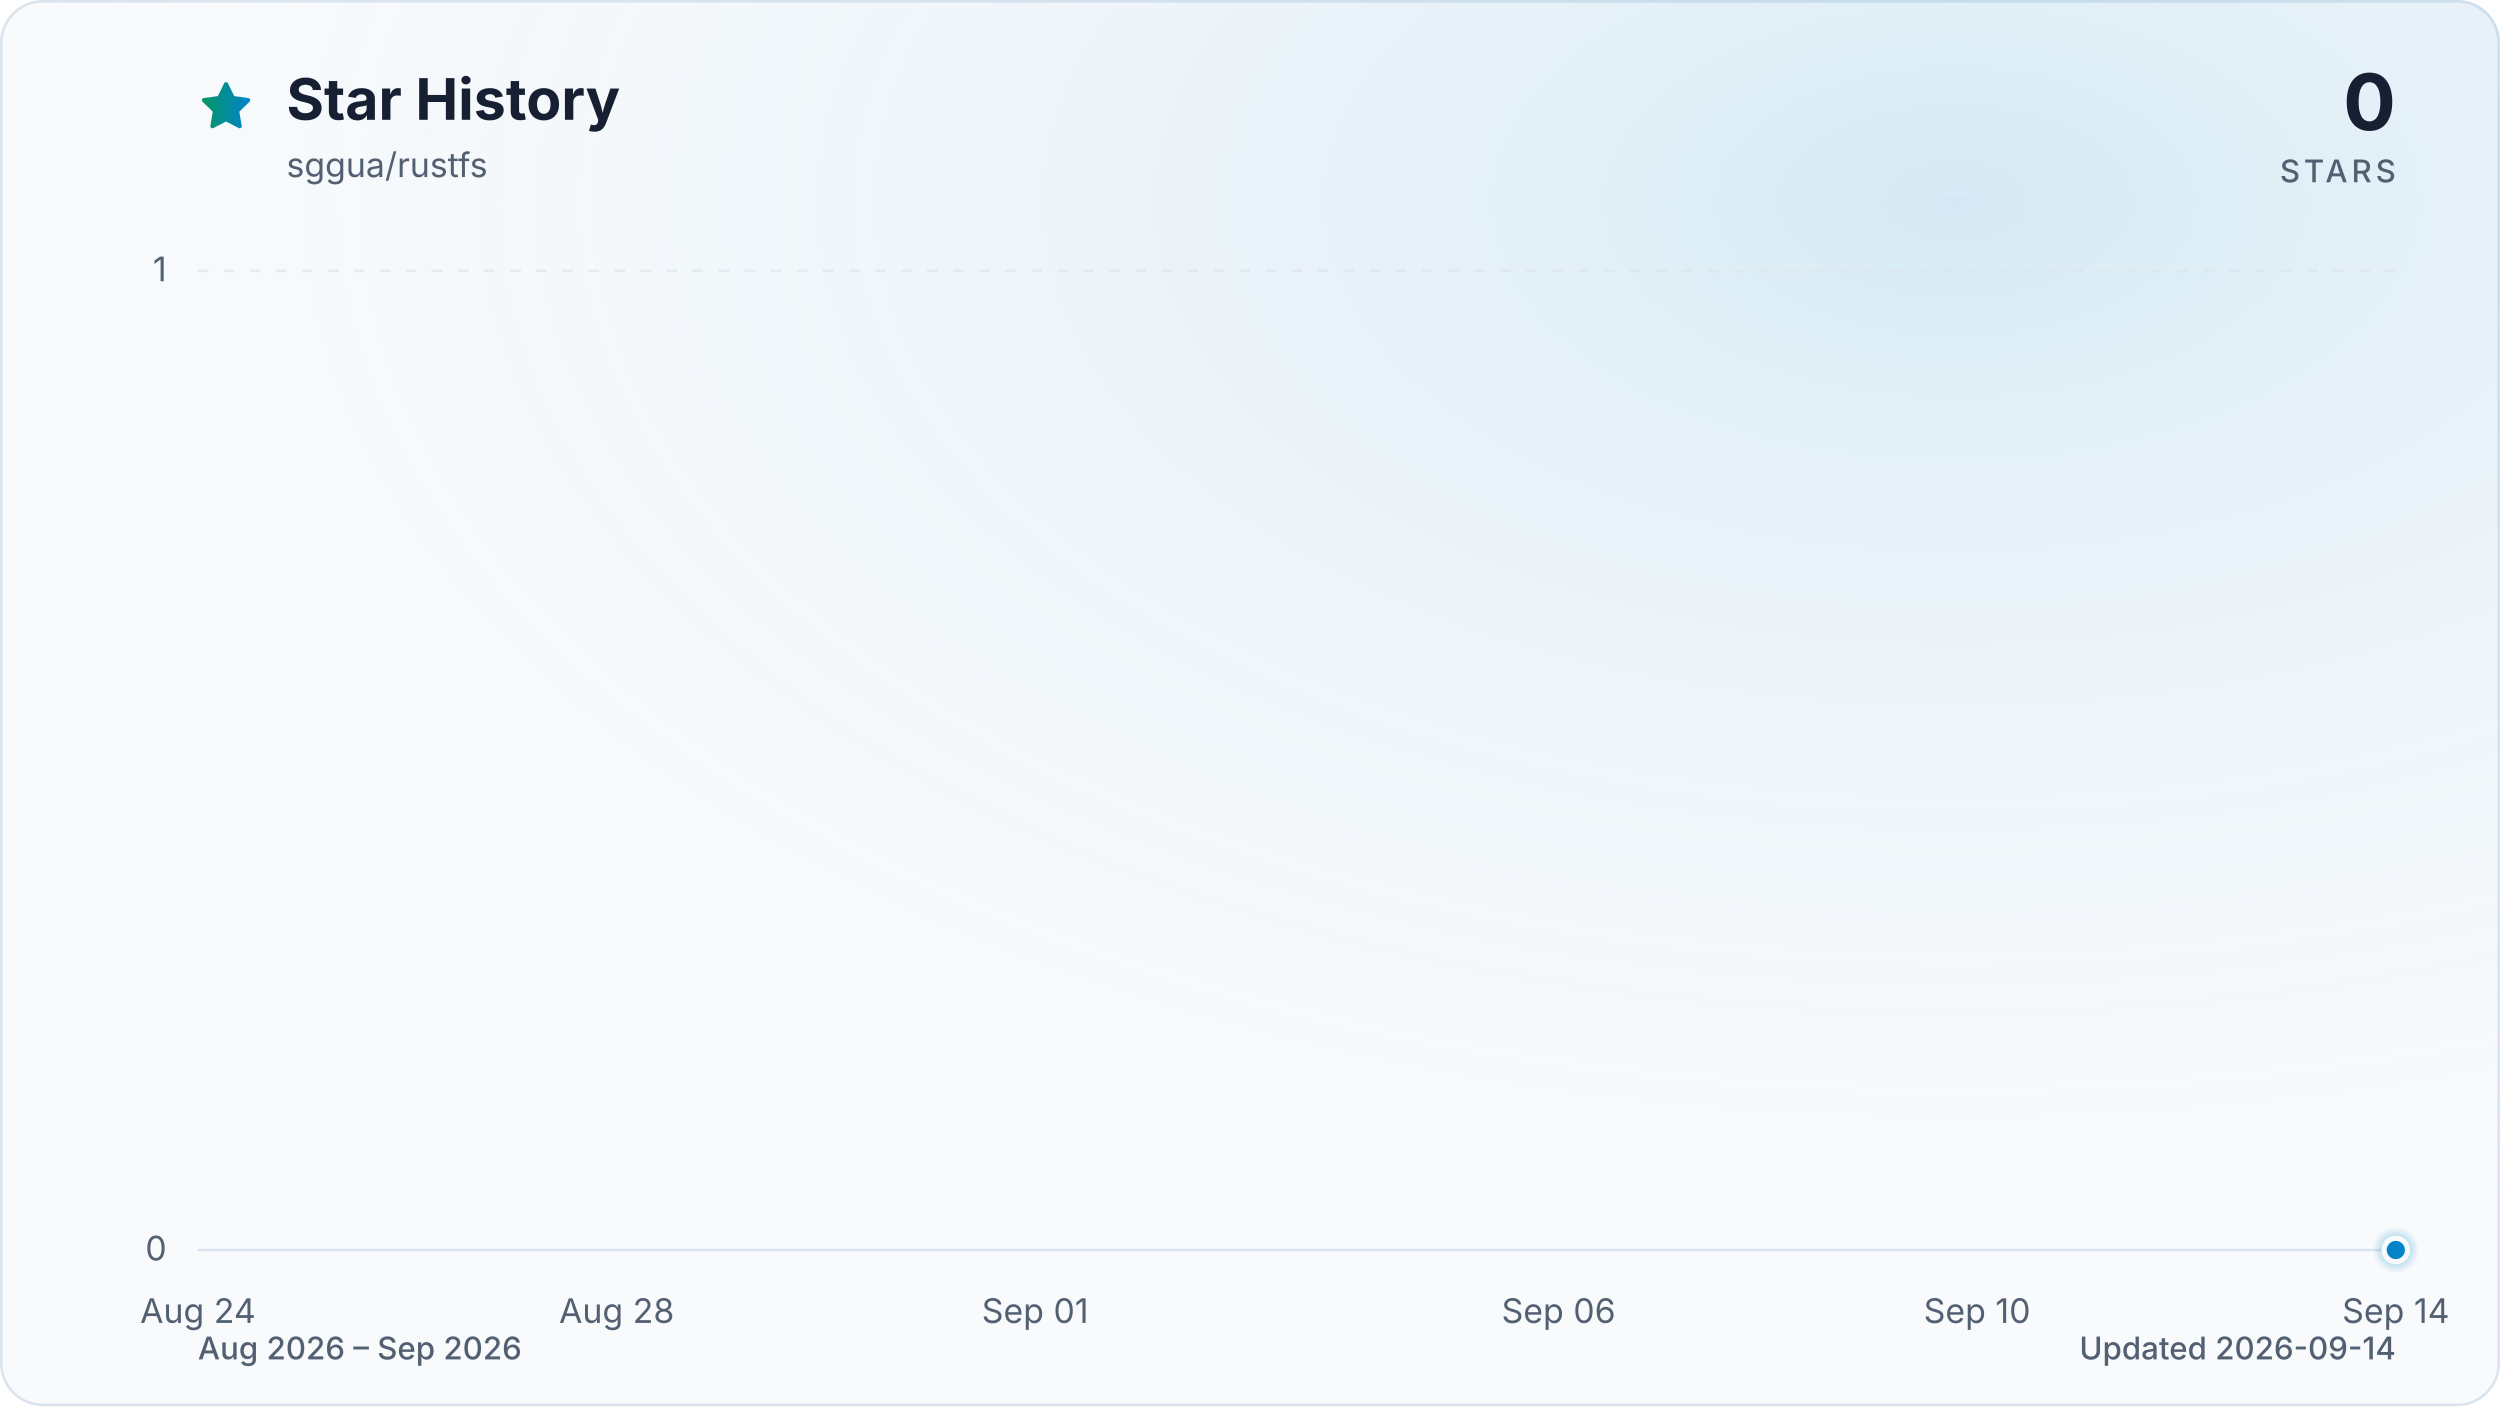
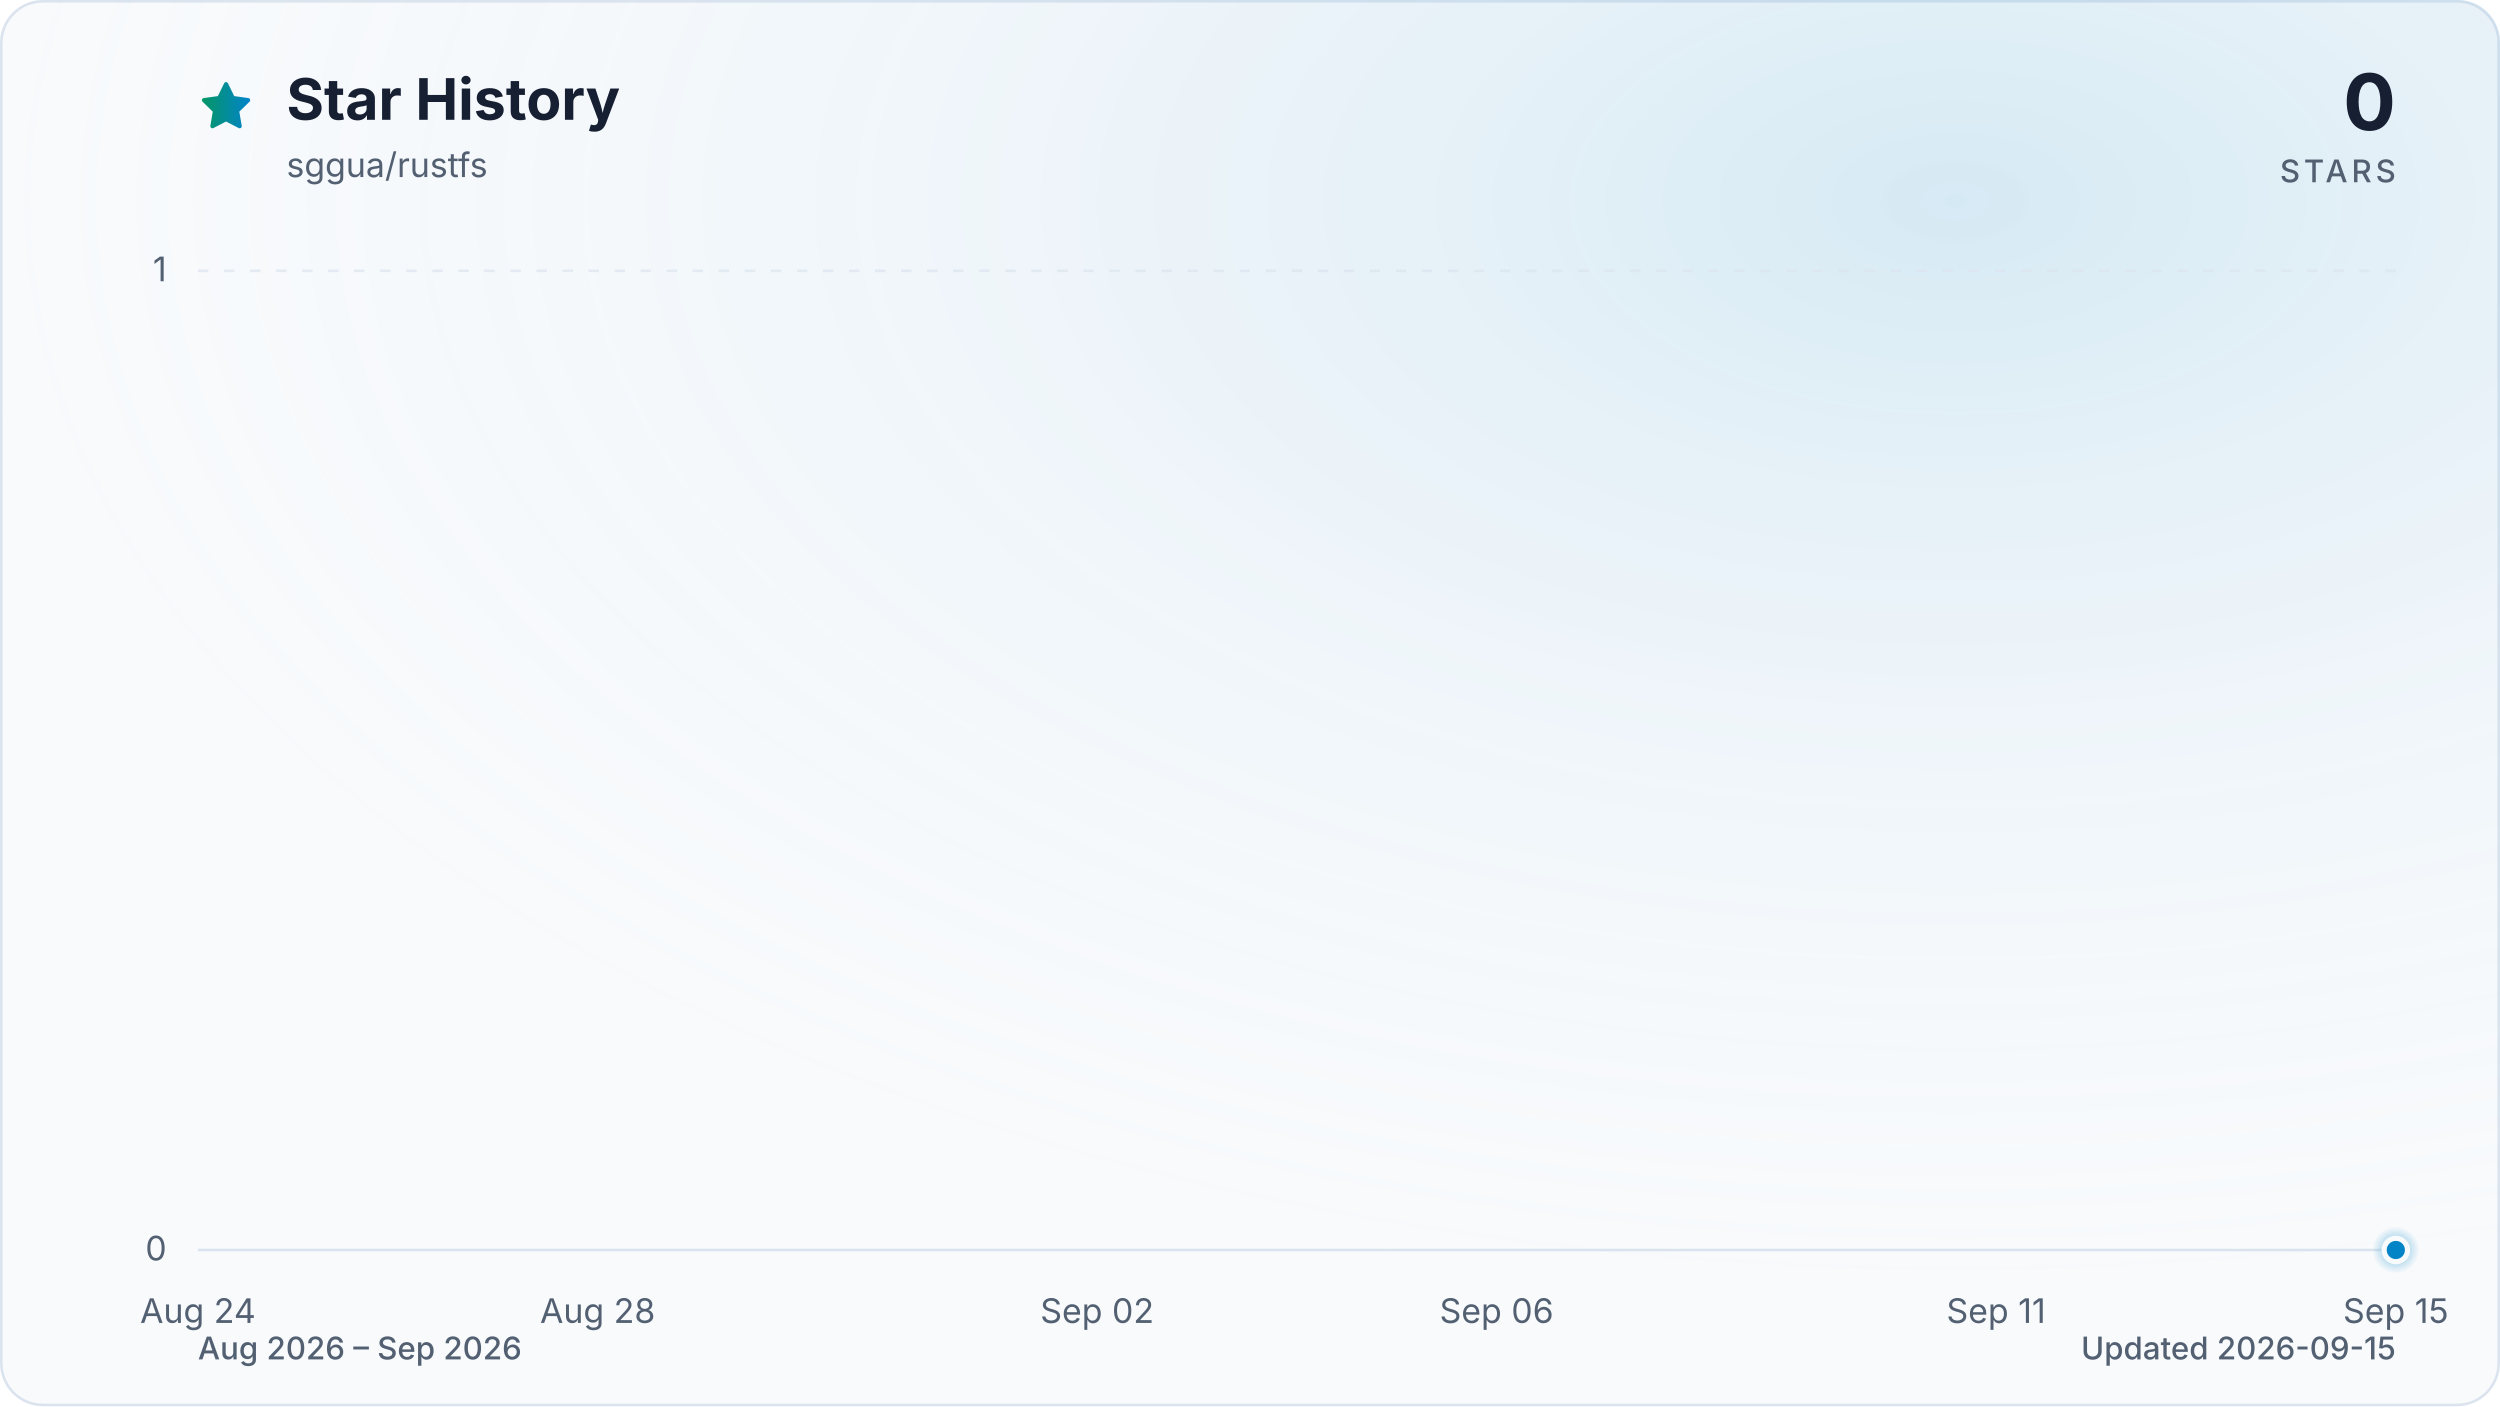
<svg xmlns="http://www.w3.org/2000/svg" viewBox="0 0 960 540" role="img" aria-labelledby="title description" data-style="gradient" data-variant="glow" data-animated="true">
  <defs>
    <linearGradient id="trend" x1="0" y1="0" x2="1" y2="0">
      <stop offset="0%" stop-color="#059669" />
      <stop offset="100%" stop-color="#0284c7" />
    </linearGradient>
    <linearGradient id="area" x1="0" y1="0" x2="0" y2="1">
      <stop offset="0%" stop-color="#059669" stop-opacity="0.30" />
      <stop offset="55%" stop-color="#0284c7" stop-opacity="0.10" />
      <stop offset="100%" stop-color="#0284c7" stop-opacity="0.01" />
    </linearGradient>
    <radialGradient id="marker-halo" cx="50%" cy="50%" r="50%">
      <stop offset="0%" stop-color="#0284c7" stop-opacity="0.55" />
      <stop offset="100%" stop-color="#0284c7" stop-opacity="0" />
    </radialGradient>
    <radialGradient id="surface-glow" cx="78%" cy="14%" r="80%">
      <stop offset="0%" stop-color="#0284c7" stop-opacity="0.14" />
      <stop offset="100%" stop-color="#f8fafc" stop-opacity="0" />
    </radialGradient>
    <filter id="trend-glow" x="-20%" y="-20%" width="140%" height="140%">
      <feGaussianBlur stdDeviation="7" />
    </filter>
  </defs>
  <style>
.trend-enter{transform-box:fill-box;transform-origin:center;animation:trend-enter 520ms cubic-bezier(0.16,1,0.3,1)}
.marker-enter{transform-box:fill-box;transform-origin:center;animation:marker-enter 320ms cubic-bezier(0.16,1,0.3,1) 200ms both}
.marker-pulse{transform-box:fill-box;transform-origin:center;animation:marker-pulse 2.6s ease-out infinite}
@keyframes trend-enter{from{opacity:.35;transform:translateY(10px)}to{opacity:1;transform:translateY(0)}}
@keyframes marker-enter{from{opacity:0;transform:scale(.4)}to{opacity:1;transform:scale(1)}}
@keyframes marker-pulse{0%{opacity:.5;transform:scale(.7)}70%,100%{opacity:0;transform:scale(2.1)}}
@media (prefers-reduced-motion:reduce){.trend-enter,.marker-enter,.marker-pulse{animation:none!important}}
@media (prefers-reduced-motion:reduce){.marker-pulse{opacity:0}}
</style>
  <rect x="0.5" y="0.5" width="959" height="539" fill="#f8fafc" stroke="#dbe4ee" stroke-width="1" rx="16" />
  <rect width="960" height="540" fill="url(#surface-glow)" rx="16" />
  <path d="M12 2.6l2.9 5.9 6.5.9-4.7 4.6 1.1 6.5-5.8-3-5.8 3 1.1-6.5-4.7-4.6 6.5-.9L12 2.6Z" transform="translate(76 30) scale(.9)" fill="url(#trend)" stroke="url(#trend)" stroke-width="1.8" stroke-linejoin="round" aria-hidden="true" />
  <text x="110" y="46" fill="#172033" font-family="ui-sans-serif, system-ui, -apple-system, BlinkMacSystemFont, 'Segoe UI', sans-serif" font-size="22" font-weight="700">Star History</text>
  <text x="110" y="68" fill="#526072" font-family="ui-sans-serif, system-ui, -apple-system, BlinkMacSystemFont, 'Segoe UI', sans-serif" font-size="13">sggua/rustfs</text>
  <text x="920" y="50" fill="#172033" font-family="ui-sans-serif, system-ui, -apple-system, BlinkMacSystemFont, 'Segoe UI', sans-serif" font-size="30" font-weight="700" text-anchor="end">0</text>
  <text x="920" y="70" fill="#526072" font-family="ui-sans-serif, system-ui, -apple-system, BlinkMacSystemFont, 'Segoe UI', sans-serif" font-size="12" font-weight="500" letter-spacing="1.5" text-anchor="end">STARS</text>
  <line x1="76" y1="480.0" x2="920" y2="480.0" stroke="#dbe4ee" stroke-width="1" stroke-dasharray="0" opacity="1" />
  <text x="64" y="484.0" fill="#526072" font-family="ui-sans-serif, system-ui, -apple-system, BlinkMacSystemFont, 'Segoe UI', sans-serif" font-size="13" text-anchor="end">0</text>
  <line x1="76" y1="104.0" x2="920" y2="104.0" stroke="#dbe4ee" stroke-width="1" stroke-dasharray="4 6" opacity="0.7" />
  <text x="64" y="108.0" fill="#526072" font-family="ui-sans-serif, system-ui, -apple-system, BlinkMacSystemFont, 'Segoe UI', sans-serif" font-size="13" text-anchor="end">1</text>
  <text x="76.0" y="508" fill="#526072" font-family="ui-sans-serif, system-ui, -apple-system, BlinkMacSystemFont, 'Segoe UI', sans-serif" font-size="13" text-anchor="middle">Aug 24</text>
-   <text x="236.8" y="508" fill="#526072" font-family="ui-sans-serif, system-ui, -apple-system, BlinkMacSystemFont, 'Segoe UI', sans-serif" font-size="13" text-anchor="middle">Aug 28</text>
-   <text x="397.5" y="508" fill="#526072" font-family="ui-sans-serif, system-ui, -apple-system, BlinkMacSystemFont, 'Segoe UI', sans-serif" font-size="13" text-anchor="middle">Sep 01</text>
-   <text x="598.5" y="508" fill="#526072" font-family="ui-sans-serif, system-ui, -apple-system, BlinkMacSystemFont, 'Segoe UI', sans-serif" font-size="13" text-anchor="middle">Sep 06</text>
-   <text x="759.2" y="508" fill="#526072" font-family="ui-sans-serif, system-ui, -apple-system, BlinkMacSystemFont, 'Segoe UI', sans-serif" font-size="13" text-anchor="middle">Sep 10</text>
-   <text x="920.0" y="508" fill="#526072" font-family="ui-sans-serif, system-ui, -apple-system, BlinkMacSystemFont, 'Segoe UI', sans-serif" font-size="13" text-anchor="middle">Sep 14</text>
+   <text x="229.5" y="508" fill="#526072" font-family="ui-sans-serif, system-ui, -apple-system, BlinkMacSystemFont, 'Segoe UI', sans-serif" font-size="13" text-anchor="middle">Aug 28</text>
+   <text x="421.3" y="508" fill="#526072" font-family="ui-sans-serif, system-ui, -apple-system, BlinkMacSystemFont, 'Segoe UI', sans-serif" font-size="13" text-anchor="middle">Sep 02</text>
+   <text x="574.7" y="508" fill="#526072" font-family="ui-sans-serif, system-ui, -apple-system, BlinkMacSystemFont, 'Segoe UI', sans-serif" font-size="13" text-anchor="middle">Sep 06</text>
+   <text x="766.5" y="508" fill="#526072" font-family="ui-sans-serif, system-ui, -apple-system, BlinkMacSystemFont, 'Segoe UI', sans-serif" font-size="13" text-anchor="middle">Sep 11</text>
+   <text x="920.0" y="508" fill="#526072" font-family="ui-sans-serif, system-ui, -apple-system, BlinkMacSystemFont, 'Segoe UI', sans-serif" font-size="13" text-anchor="middle">Sep 15</text>
  <g class="trend-enter">
-     <path d="M 76.0 480.0 C 89.4 480.0, 102.8 480.0, 116.2 480.0 C 129.6 480.0, 143.0 480.0, 156.4 480.0 C 169.8 480.0, 183.2 480.0, 196.6 480.0 C 210.0 480.0, 223.4 480.0, 236.8 480.0 C 250.2 480.0, 263.6 480.0, 277.0 480.0 C 290.3 480.0, 303.7 480.0, 317.1 480.0 C 330.5 480.0, 343.9 480.0, 357.3 480.0 C 370.7 480.0, 384.1 480.0, 397.5 480.0 C 410.9 480.0, 424.3 480.0, 437.7 480.0 C 451.1 480.0, 464.5 480.0, 477.9 480.0 C 491.3 480.0, 504.7 480.0, 518.1 480.0 C 531.5 480.0, 544.9 480.0, 558.3 480.0 C 571.7 480.0, 585.1 480.0, 598.5 480.0 C 611.9 480.0, 625.3 480.0, 638.7 480.0 C 652.1 480.0, 665.5 480.0, 678.9 480.0 C 692.3 480.0, 705.7 480.0, 719.0 480.0 C 732.4 480.0, 745.8 480.0, 759.2 480.0 C 772.6 480.0, 786.0 480.0, 799.4 480.0 C 812.8 480.0, 826.2 480.0, 839.6 480.0 C 853.0 480.0, 866.4 480.0, 879.8 480.0 C 893.2 480.0, 906.6 480.0, 920.0 480.0 L 920.0 480.0 L 76.0 480.0 Z" fill="url(#area)" />
-     <path d="M 76.0 480.0 C 89.4 480.0, 102.8 480.0, 116.2 480.0 C 129.6 480.0, 143.0 480.0, 156.4 480.0 C 169.8 480.0, 183.2 480.0, 196.6 480.0 C 210.0 480.0, 223.4 480.0, 236.8 480.0 C 250.2 480.0, 263.6 480.0, 277.0 480.0 C 290.3 480.0, 303.7 480.0, 317.1 480.0 C 330.5 480.0, 343.9 480.0, 357.3 480.0 C 370.7 480.0, 384.1 480.0, 397.5 480.0 C 410.9 480.0, 424.3 480.0, 437.7 480.0 C 451.1 480.0, 464.5 480.0, 477.9 480.0 C 491.3 480.0, 504.7 480.0, 518.1 480.0 C 531.5 480.0, 544.9 480.0, 558.3 480.0 C 571.7 480.0, 585.1 480.0, 598.5 480.0 C 611.9 480.0, 625.3 480.0, 638.7 480.0 C 652.1 480.0, 665.5 480.0, 678.9 480.0 C 692.3 480.0, 705.7 480.0, 719.0 480.0 C 732.4 480.0, 745.8 480.0, 759.2 480.0 C 772.6 480.0, 786.0 480.0, 799.4 480.0 C 812.8 480.0, 826.2 480.0, 839.6 480.0 C 853.0 480.0, 866.4 480.0, 879.8 480.0 C 893.2 480.0, 906.6 480.0, 920.0 480.0" fill="none" stroke="url(#trend)" stroke-width="12" stroke-linecap="round" stroke-linejoin="round" opacity="0.16" filter="url(#trend-glow)" />
-     <path d="M 76.0 480.0 C 89.4 480.0, 102.8 480.0, 116.2 480.0 C 129.6 480.0, 143.0 480.0, 156.4 480.0 C 169.8 480.0, 183.2 480.0, 196.6 480.0 C 210.0 480.0, 223.4 480.0, 236.8 480.0 C 250.2 480.0, 263.6 480.0, 277.0 480.0 C 290.3 480.0, 303.7 480.0, 317.1 480.0 C 330.5 480.0, 343.9 480.0, 357.3 480.0 C 370.7 480.0, 384.1 480.0, 397.5 480.0 C 410.9 480.0, 424.3 480.0, 437.7 480.0 C 451.1 480.0, 464.5 480.0, 477.9 480.0 C 491.3 480.0, 504.7 480.0, 518.1 480.0 C 531.5 480.0, 544.9 480.0, 558.3 480.0 C 571.7 480.0, 585.1 480.0, 598.5 480.0 C 611.9 480.0, 625.3 480.0, 638.7 480.0 C 652.1 480.0, 665.5 480.0, 678.9 480.0 C 692.3 480.0, 705.7 480.0, 719.0 480.0 C 732.4 480.0, 745.8 480.0, 759.2 480.0 C 772.6 480.0, 786.0 480.0, 799.4 480.0 C 812.8 480.0, 826.2 480.0, 839.6 480.0 C 853.0 480.0, 866.4 480.0, 879.8 480.0 C 893.2 480.0, 906.6 480.0, 920.0 480.0" fill="none" stroke="url(#trend)" stroke-width="3" stroke-linecap="round" stroke-linejoin="round" />
+     <path d="M 76.0 480.0 C 88.8 480.0, 101.6 480.0, 114.4 480.0 C 127.2 480.0, 139.9 480.0, 152.7 480.0 C 165.5 480.0, 178.3 480.0, 191.1 480.0 C 203.9 480.0, 216.7 480.0, 229.5 480.0 C 242.2 480.0, 255.0 480.0, 267.8 480.0 C 280.6 480.0, 293.4 480.0, 306.2 480.0 C 319.0 480.0, 331.8 480.0, 344.5 480.0 C 357.3 480.0, 370.1 480.0, 382.9 480.0 C 395.7 480.0, 408.5 480.0, 421.3 480.0 C 434.1 480.0, 446.8 480.0, 459.6 480.0 C 472.4 480.0, 485.2 480.0, 498.0 480.0 C 510.8 480.0, 523.6 480.0, 536.4 480.0 C 549.2 480.0, 561.9 480.0, 574.7 480.0 C 587.5 480.0, 600.3 480.0, 613.1 480.0 C 625.9 480.0, 638.7 480.0, 651.5 480.0 C 664.2 480.0, 677.0 480.0, 689.8 480.0 C 702.6 480.0, 715.4 480.0, 728.2 480.0 C 741.0 480.0, 753.8 480.0, 766.5 480.0 C 779.3 480.0, 792.1 480.0, 804.9 480.0 C 817.7 480.0, 830.5 480.0, 843.3 480.0 C 856.1 480.0, 868.8 480.0, 881.6 480.0 C 894.4 480.0, 907.2 480.0, 920.0 480.0 L 920.0 480.0 L 76.0 480.0 Z" fill="url(#area)" />
+     <path d="M 76.0 480.0 C 88.8 480.0, 101.6 480.0, 114.4 480.0 C 127.2 480.0, 139.9 480.0, 152.7 480.0 C 165.5 480.0, 178.3 480.0, 191.1 480.0 C 203.9 480.0, 216.7 480.0, 229.5 480.0 C 242.2 480.0, 255.0 480.0, 267.8 480.0 C 280.6 480.0, 293.4 480.0, 306.2 480.0 C 319.0 480.0, 331.8 480.0, 344.5 480.0 C 357.3 480.0, 370.1 480.0, 382.9 480.0 C 395.7 480.0, 408.5 480.0, 421.3 480.0 C 434.1 480.0, 446.8 480.0, 459.6 480.0 C 472.4 480.0, 485.2 480.0, 498.0 480.0 C 510.8 480.0, 523.6 480.0, 536.4 480.0 C 549.2 480.0, 561.9 480.0, 574.7 480.0 C 587.5 480.0, 600.3 480.0, 613.1 480.0 C 625.9 480.0, 638.7 480.0, 651.5 480.0 C 664.2 480.0, 677.0 480.0, 689.8 480.0 C 702.6 480.0, 715.4 480.0, 728.2 480.0 C 741.0 480.0, 753.8 480.0, 766.5 480.0 C 779.3 480.0, 792.1 480.0, 804.9 480.0 C 817.7 480.0, 830.5 480.0, 843.3 480.0 C 856.1 480.0, 868.8 480.0, 881.6 480.0 C 894.4 480.0, 907.2 480.0, 920.0 480.0" fill="none" stroke="url(#trend)" stroke-width="12" stroke-linecap="round" stroke-linejoin="round" opacity="0.16" filter="url(#trend-glow)" />
+     <path d="M 76.0 480.0 C 88.8 480.0, 101.6 480.0, 114.4 480.0 C 127.2 480.0, 139.9 480.0, 152.7 480.0 C 165.5 480.0, 178.3 480.0, 191.1 480.0 C 203.9 480.0, 216.7 480.0, 229.5 480.0 C 242.2 480.0, 255.0 480.0, 267.8 480.0 C 280.6 480.0, 293.4 480.0, 306.2 480.0 C 319.0 480.0, 331.8 480.0, 344.5 480.0 C 357.3 480.0, 370.1 480.0, 382.9 480.0 C 395.7 480.0, 408.5 480.0, 421.3 480.0 C 434.1 480.0, 446.8 480.0, 459.6 480.0 C 472.4 480.0, 485.2 480.0, 498.0 480.0 C 510.8 480.0, 523.6 480.0, 536.4 480.0 C 549.2 480.0, 561.9 480.0, 574.7 480.0 C 587.5 480.0, 600.3 480.0, 613.1 480.0 C 625.9 480.0, 638.7 480.0, 651.5 480.0 C 664.2 480.0, 677.0 480.0, 689.8 480.0 C 702.6 480.0, 715.4 480.0, 728.2 480.0 C 741.0 480.0, 753.8 480.0, 766.5 480.0 C 779.3 480.0, 792.1 480.0, 804.9 480.0 C 817.7 480.0, 830.5 480.0, 843.3 480.0 C 856.1 480.0, 868.8 480.0, 881.6 480.0 C 894.4 480.0, 907.2 480.0, 920.0 480.0" fill="none" stroke="url(#trend)" stroke-width="3" stroke-linecap="round" stroke-linejoin="round" />
  </g>
  <g class="marker-enter">
    <circle class="marker-pulse" cx="920.0" cy="480.0" r="9" fill="url(#marker-halo)" />
    <circle cx="920.0" cy="480.0" r="4.5" fill="#0284c7" stroke="#f8fafc" stroke-width="2" />
  </g>
  <text x="76" y="522" fill="#526072" font-family="ui-sans-serif, system-ui, -apple-system, BlinkMacSystemFont, 'Segoe UI', sans-serif" font-size="12" font-weight="500">Aug 2026 – Sep 2026</text>
-   <text x="920" y="522" fill="#526072" font-family="ui-sans-serif, system-ui, -apple-system, BlinkMacSystemFont, 'Segoe UI', sans-serif" font-size="12" font-weight="500" text-anchor="end">Updated 2026-09-14</text>
+   <text x="920" y="522" fill="#526072" font-family="ui-sans-serif, system-ui, -apple-system, BlinkMacSystemFont, 'Segoe UI', sans-serif" font-size="12" font-weight="500" text-anchor="end">Updated 2026-09-15</text>
</svg>
